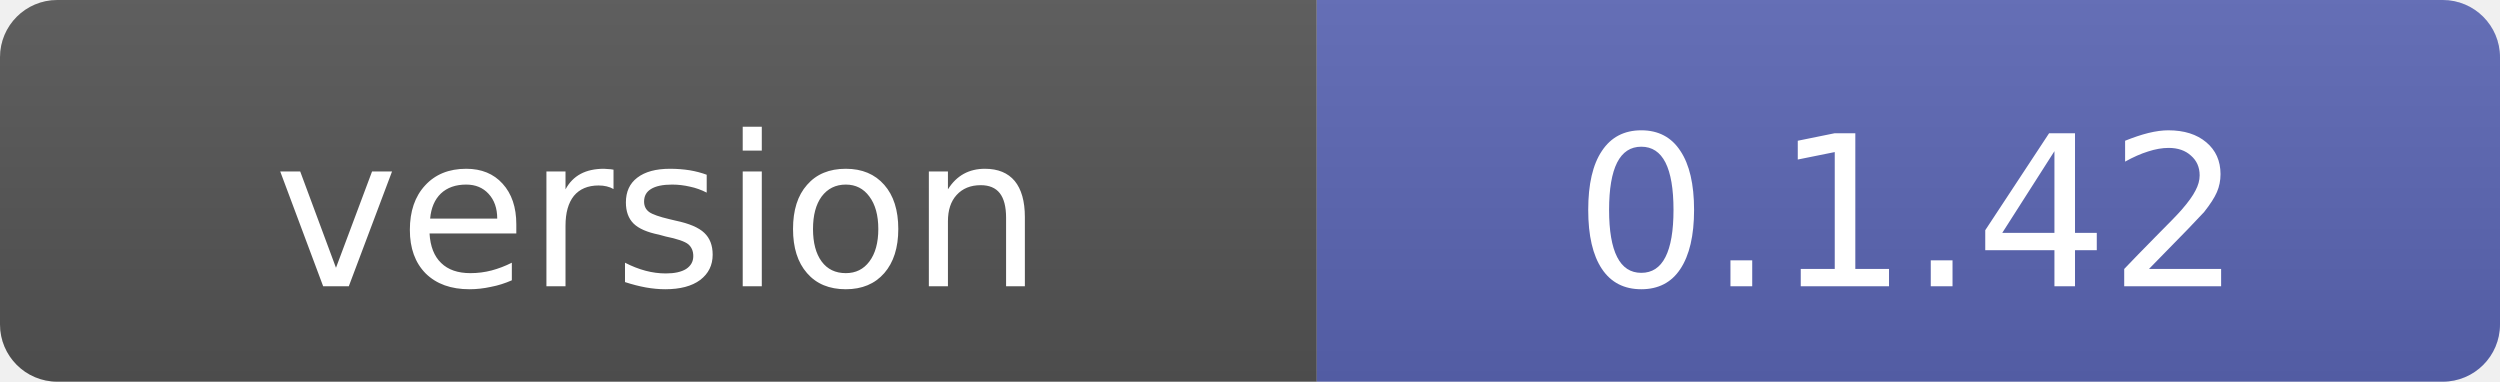
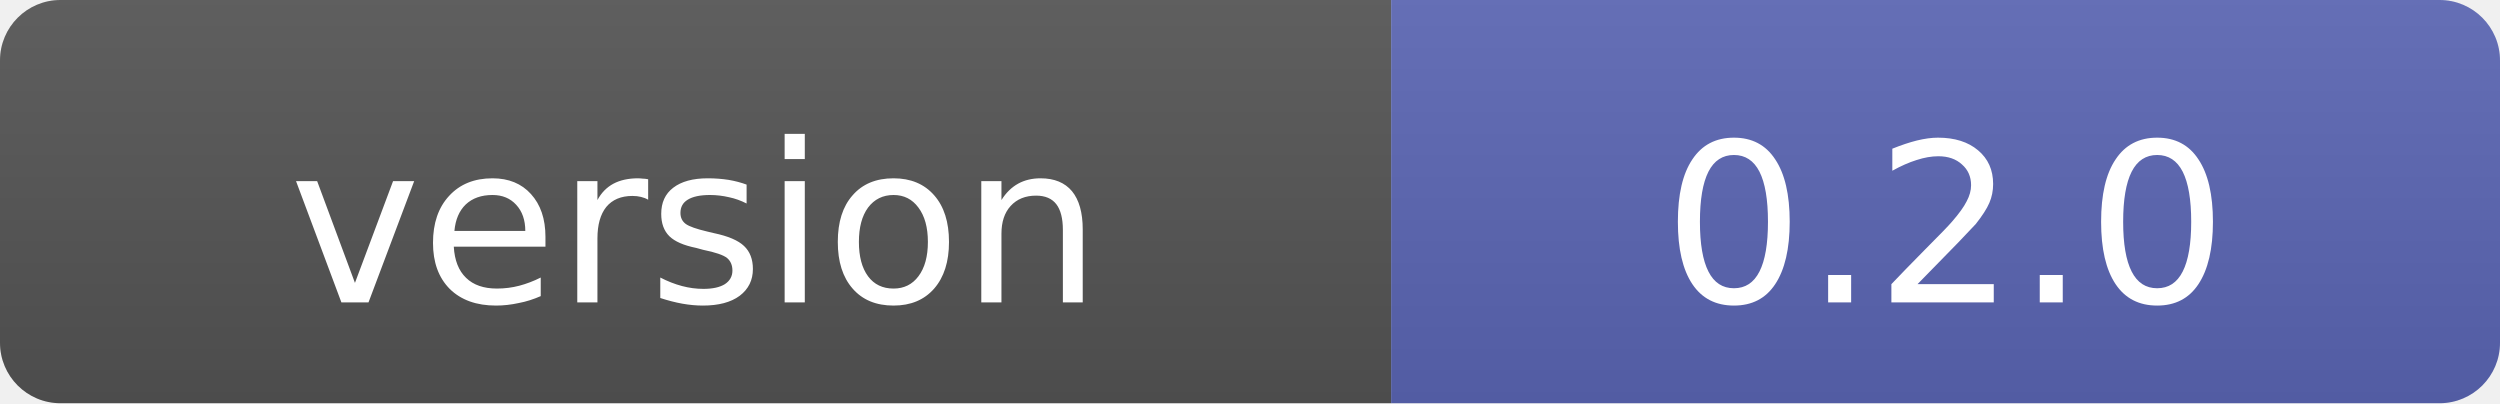
- <svg xmlns="http://www.w3.org/2000/svg" width="131" height="20" role="img" aria-label="version: 0.1.42">
+ <svg xmlns="http://www.w3.org/2000/svg" width="124" height="20" role="img" aria-label="version: 0.2.0">
  <linearGradient id="s" x2="0" y2="100%">
    <stop offset="0" stop-color="#bbb" stop-opacity=".1" />
    <stop offset="1" stop-opacity=".1" />
  </linearGradient>
  <clipPath id="r">
-     <rect width="131" height="20" rx="3" fill="#fff" />
+     <rect width="124" height="20" rx="3" fill="#fff" />
  </clipPath>
  <g clip-path="url(#r)">
    <rect width="69" height="20" fill="#555" />
-     <rect x="69" width="62" height="20" fill="#5B67B5" />
-     <rect width="131" height="20" fill="url(#s)" />
+     <rect x="69" width="55" height="20" fill="#5B67B5" />
+     <rect width="124" height="20" fill="url(#s)" />
  </g>
  <g fill="#fff" text-anchor="middle" font-family="Verdana,Geneva,DejaVu Sans,sans-serif" font-size="11">
    <text x="34.5" y="15">version</text>
-     <text x="100" y="15">0.1.42</text>
+     <text x="96.5" y="15">0.2.0</text>
  </g>
</svg>
